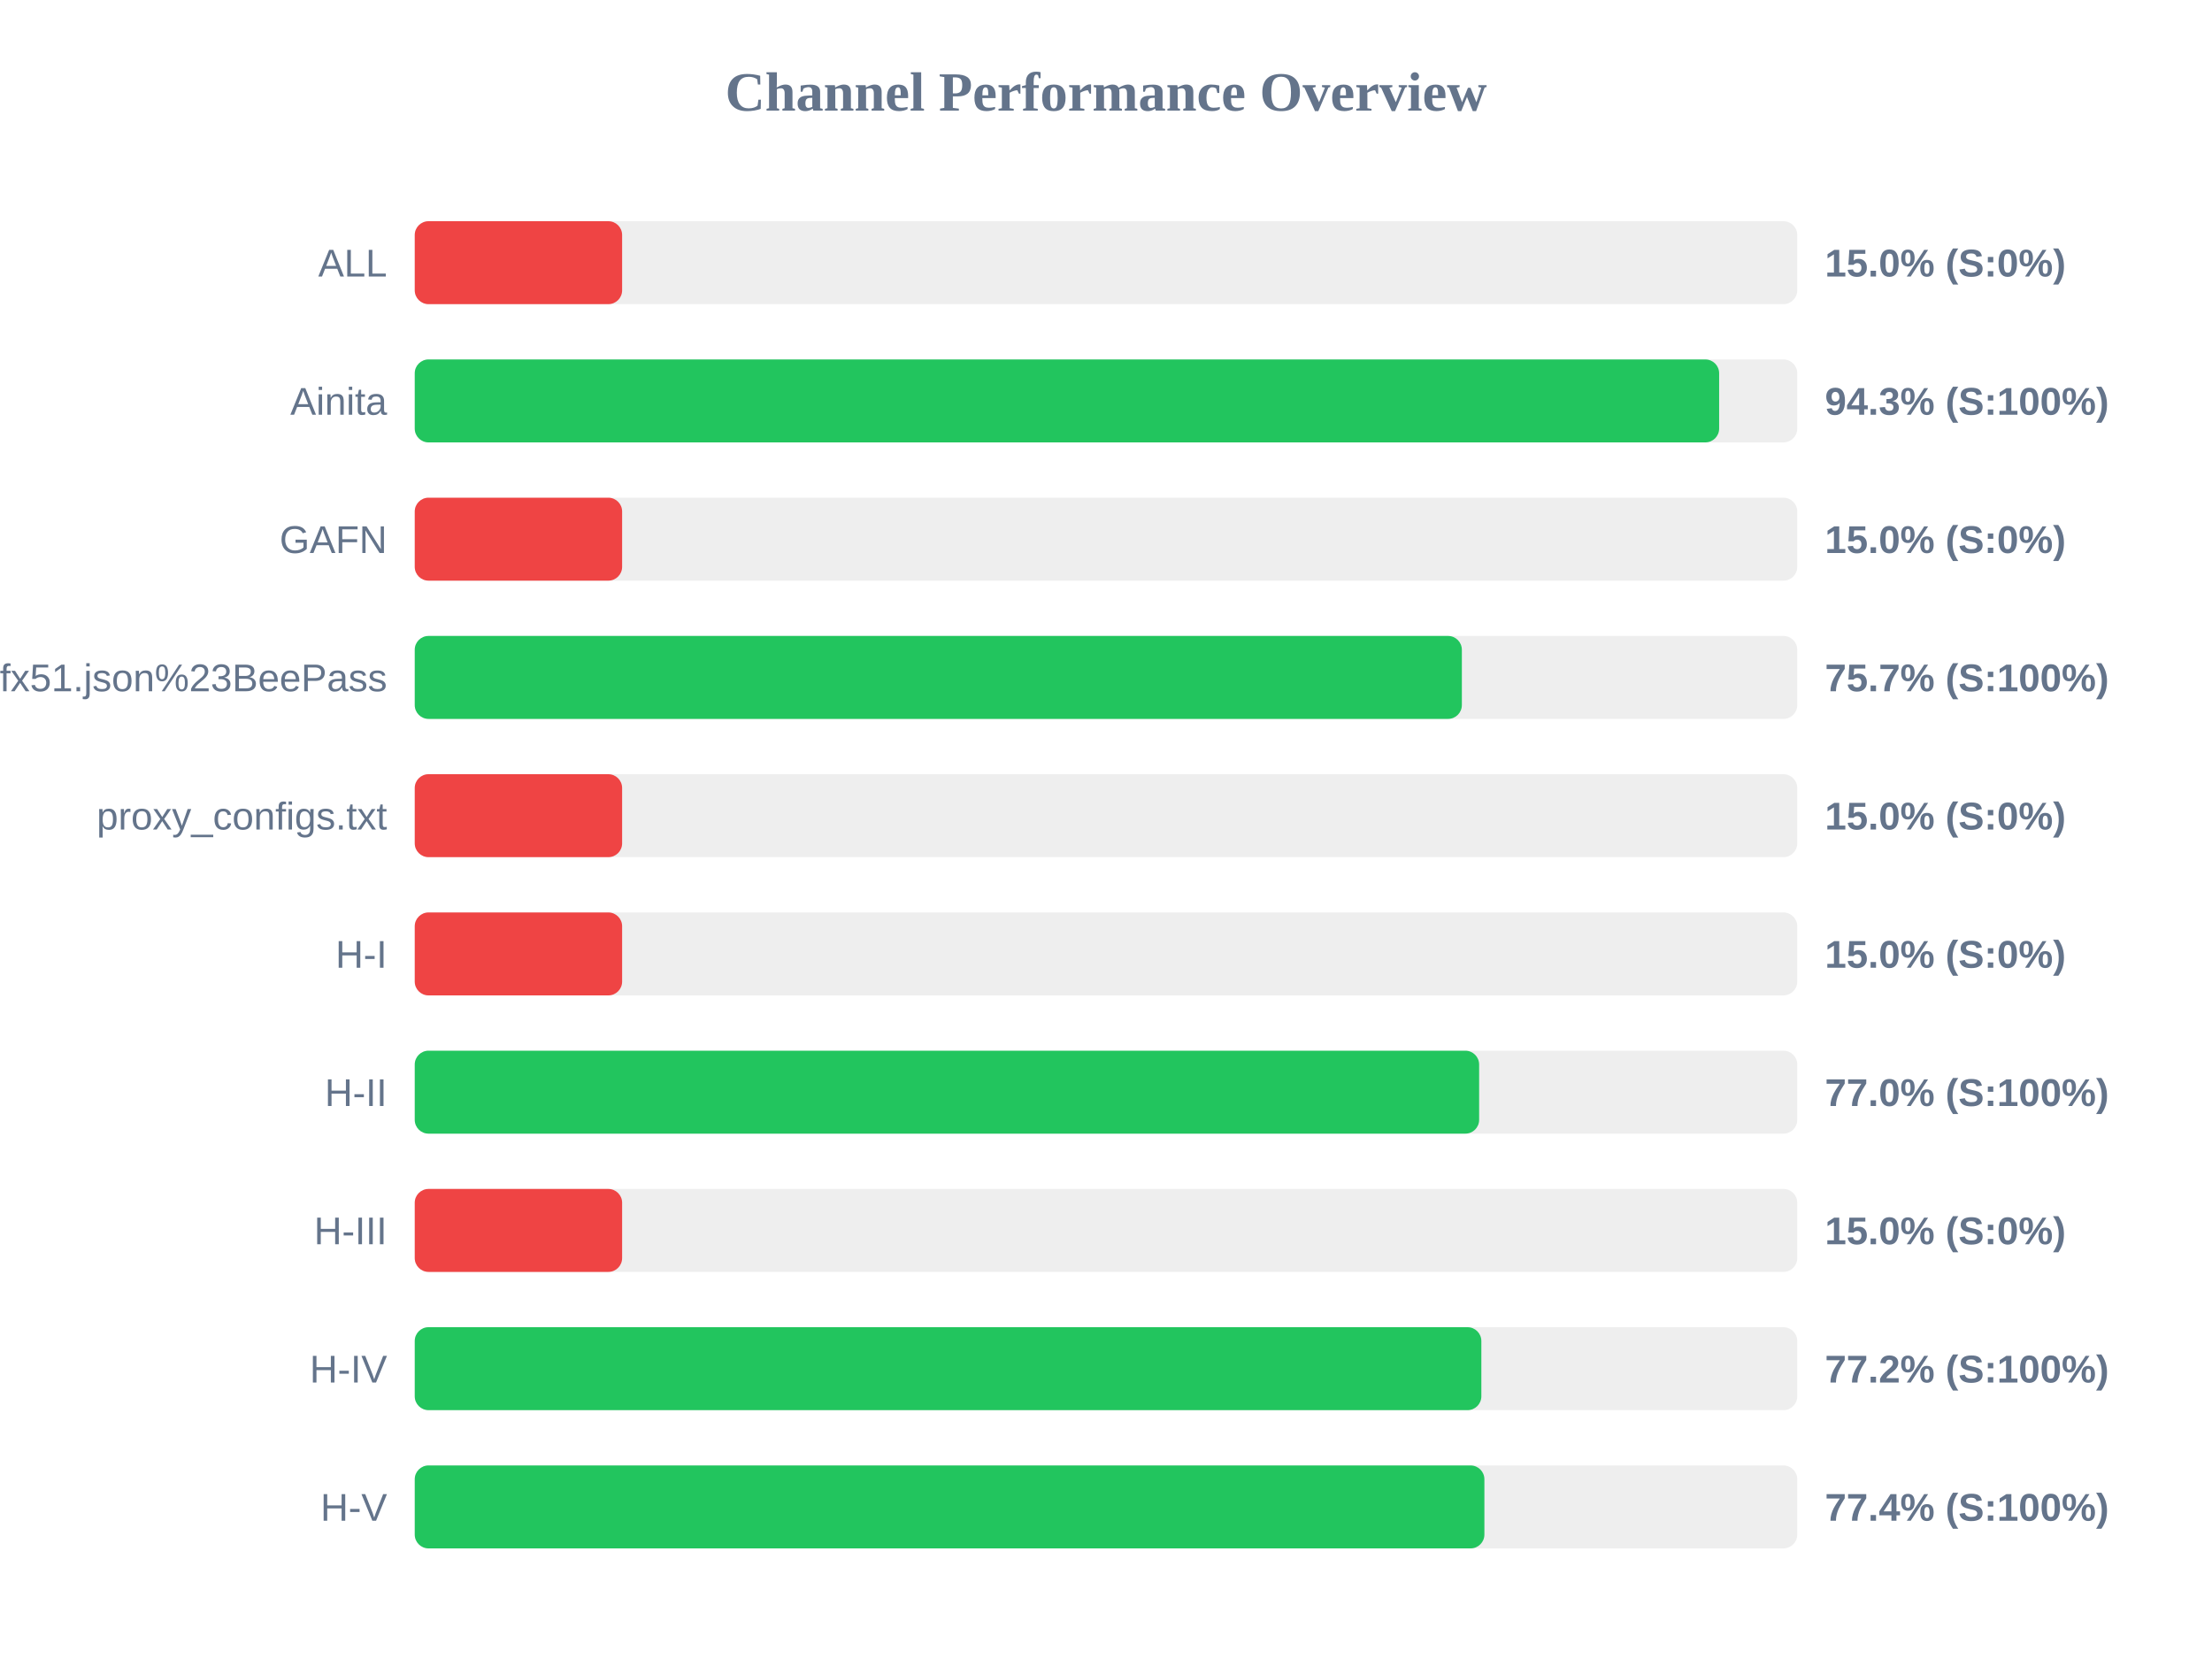
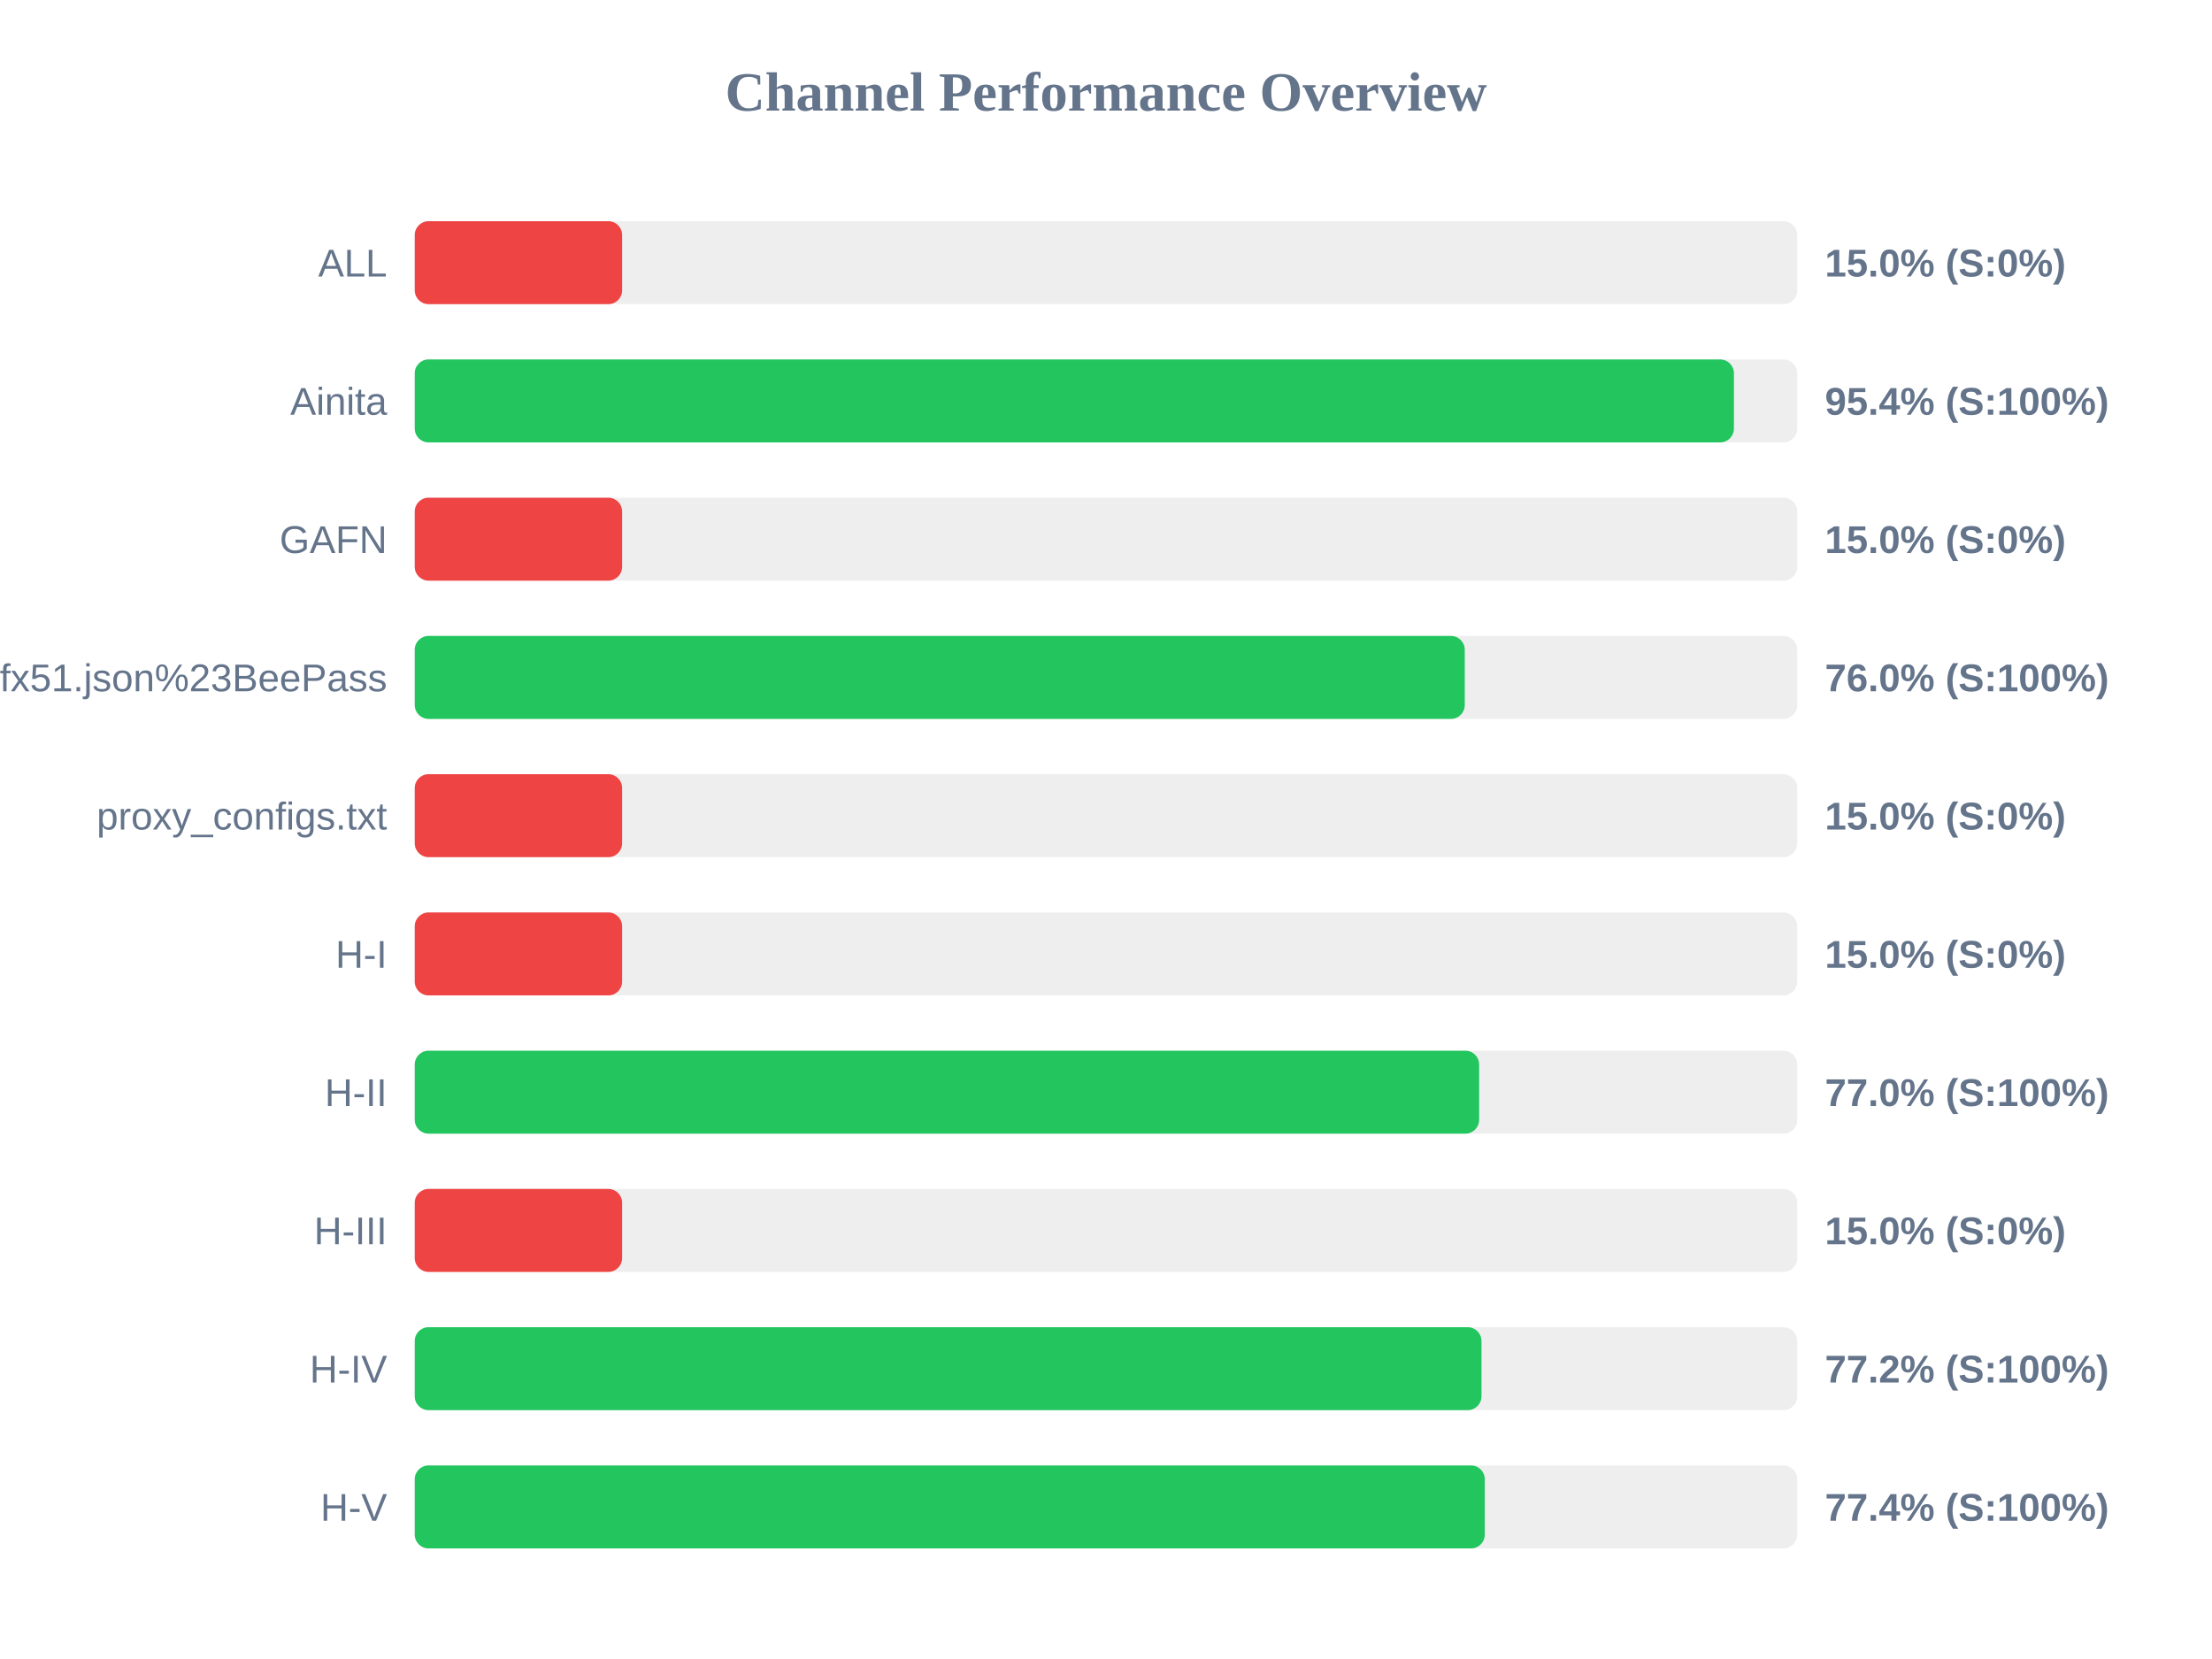
<svg xmlns="http://www.w3.org/2000/svg" width="800" height="600" version="1.1">
  <style>
        .row { font: 14px Arial; fill: #64748b; }
        .score { font: bold 14px Arial; fill: #64748b; }
    </style>
  <text x="400" y="40" text-anchor="middle" font-size="20px" font-weight="bold" fill="#64748b">Channel Performance Overview</text>
  <rect x="150" y="80" width="500" height="30" fill="#eee" rx="5" />
  <rect x="150" y="80" width="75.0" height="30" fill="#ef4444" rx="5" />
  <text x="140" y="100" text-anchor="end" class="row">ALL</text>
  <text x="660" y="100" text-anchor="start" class="score">15.0% (S:0%)</text>
  <rect x="150" y="130" width="500" height="30" fill="#eee" rx="5" />
-   <rect x="150" y="130" width="471.75" height="30" fill="#22c55e" rx="5" />
+   <rect x="150" y="130" width="477.1" height="30" fill="#22c55e" rx="5" />
  <text x="140" y="150" text-anchor="end" class="row">Ainita</text>
-   <text x="660" y="150" text-anchor="start" class="score">94.3% (S:100%)</text>
+   <text x="660" y="150" text-anchor="start" class="score">95.4% (S:100%)</text>
  <rect x="150" y="180" width="500" height="30" fill="#eee" rx="5" />
  <rect x="150" y="180" width="75.0" height="30" fill="#ef4444" rx="5" />
  <text x="140" y="200" text-anchor="end" class="row">GAFN</text>
  <text x="660" y="200" text-anchor="start" class="score">15.0% (S:0%)</text>
  <rect x="150" y="230" width="500" height="30" fill="#eee" rx="5" />
-   <rect x="150" y="230" width="378.7" height="30" fill="#22c55e" rx="5" />
+   <rect x="150" y="230" width="379.75" height="30" fill="#22c55e" rx="5" />
  <text x="140" y="250" text-anchor="end" class="row">sub?s=ssconf%3A%2F%2Fs3.amazonaws.com%2Fbeedynconprd%2Fzf38bv6oxi1nv3wfkpmxyfl8yj5fargza3foantoalu16vznl0ckxx7bgf1ufx51.json%23BeePass</text>
-   <text x="660" y="250" text-anchor="start" class="score">75.7% (S:100%)</text>
+   <text x="660" y="250" text-anchor="start" class="score">76.0% (S:100%)</text>
  <rect x="150" y="280" width="500" height="30" fill="#eee" rx="5" />
  <rect x="150" y="280" width="75.0" height="30" fill="#ef4444" rx="5" />
  <text x="140" y="300" text-anchor="end" class="row">proxy_configs.txt</text>
  <text x="660" y="300" text-anchor="start" class="score">15.0% (S:0%)</text>
  <rect x="150" y="330" width="500" height="30" fill="#eee" rx="5" />
  <rect x="150" y="330" width="75.0" height="30" fill="#ef4444" rx="5" />
  <text x="140" y="350" text-anchor="end" class="row">H-I</text>
  <text x="660" y="350" text-anchor="start" class="score">15.0% (S:0%)</text>
  <rect x="150" y="380" width="500" height="30" fill="#eee" rx="5" />
  <rect x="150" y="380" width="384.95" height="30" fill="#22c55e" rx="5" />
  <text x="140" y="400" text-anchor="end" class="row">H-II</text>
  <text x="660" y="400" text-anchor="start" class="score">77.0% (S:100%)</text>
  <rect x="150" y="430" width="500" height="30" fill="#eee" rx="5" />
  <rect x="150" y="430" width="75.0" height="30" fill="#ef4444" rx="5" />
  <text x="140" y="450" text-anchor="end" class="row">H-III</text>
  <text x="660" y="450" text-anchor="start" class="score">15.0% (S:0%)</text>
  <rect x="150" y="480" width="500" height="30" fill="#eee" rx="5" />
-   <rect x="150" y="480" width="385.75" height="30" fill="#22c55e" rx="5" />
+   <rect x="150" y="480" width="385.8" height="30" fill="#22c55e" rx="5" />
  <text x="140" y="500" text-anchor="end" class="row">H-IV</text>
  <text x="660" y="500" text-anchor="start" class="score">77.2% (S:100%)</text>
  <rect x="150" y="530" width="500" height="30" fill="#eee" rx="5" />
-   <rect x="150" y="530" width="386.85" height="30" fill="#22c55e" rx="5" />
+   <rect x="150" y="530" width="387.0" height="30" fill="#22c55e" rx="5" />
  <text x="140" y="550" text-anchor="end" class="row">H-V</text>
  <text x="660" y="550" text-anchor="start" class="score">77.4% (S:100%)</text>
</svg>
